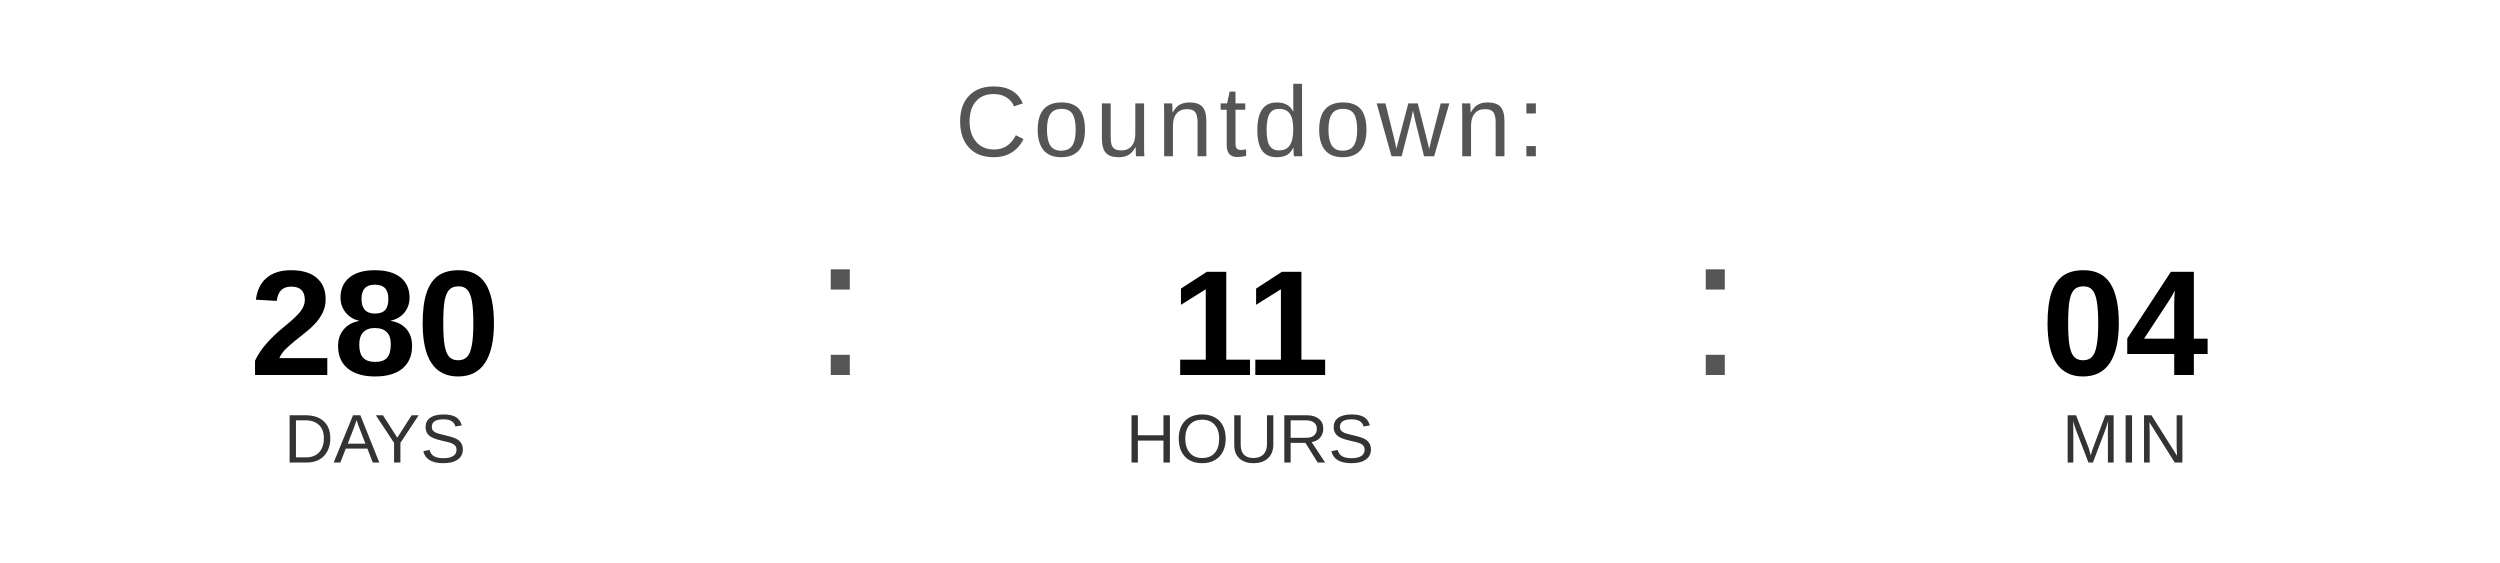
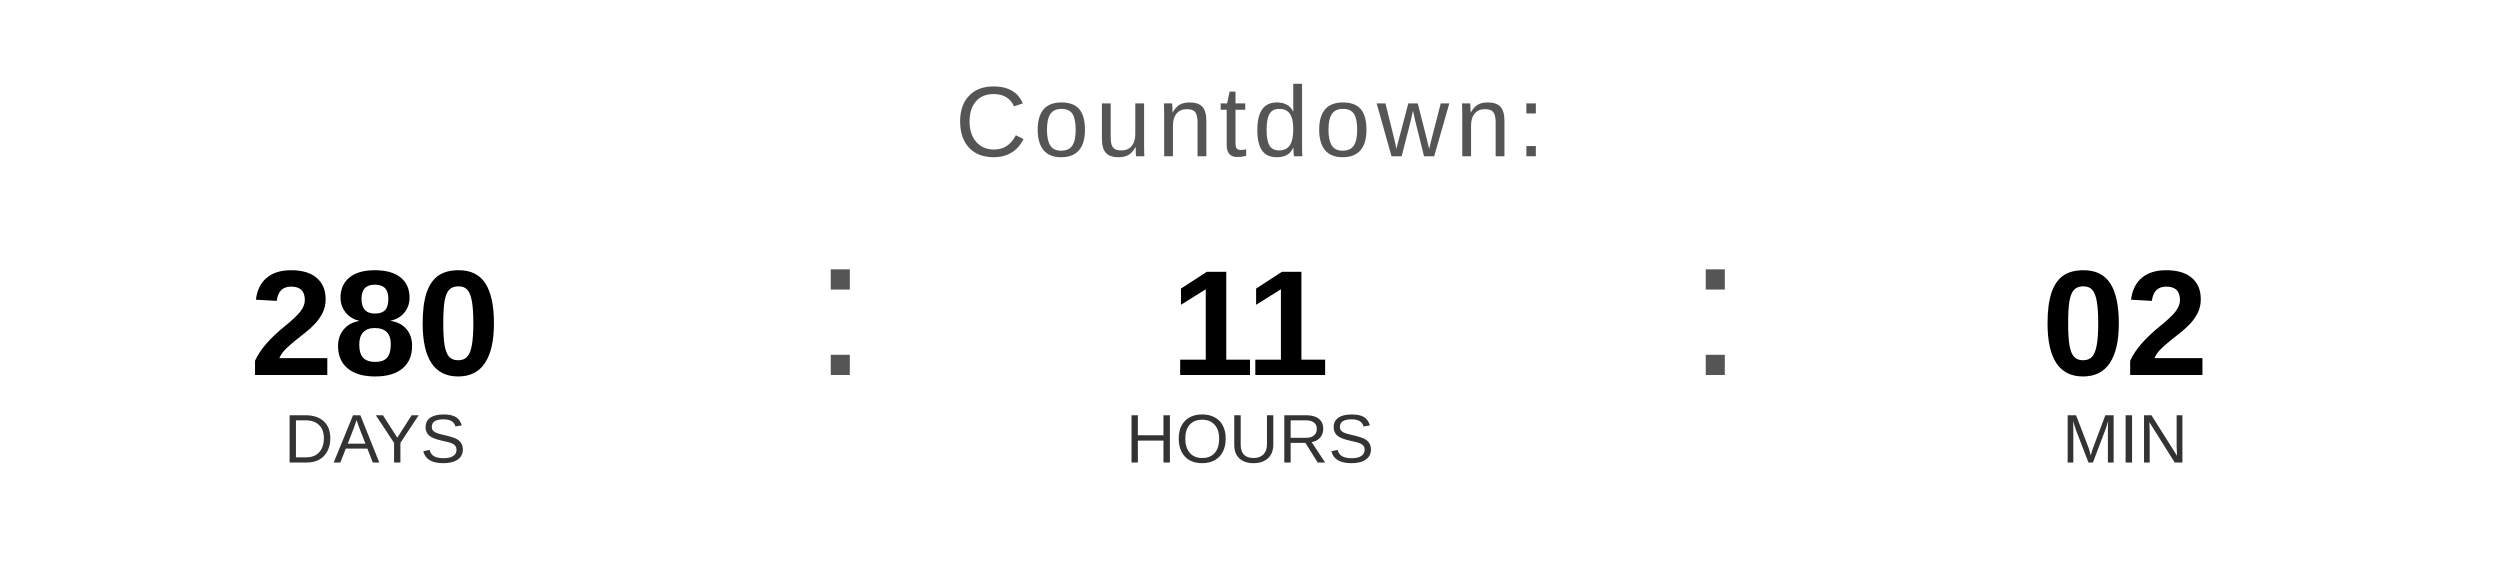
<svg xmlns="http://www.w3.org/2000/svg" width="400" height="90" viewBox="0 0 400 90">
  <text x="200" y="25" font-family="Arial, Helvetica, sans-serif" font-size="16" fill="#555555" text-anchor="middle" letter-spacing="1">
    Countdown:
  </text>
  <text x="60" y="60" font-family="Arial, Helvetica, sans-serif" font-size="24" font-weight="bold" fill="#000000" text-anchor="middle">280</text>
  <text x="60" y="74" font-family="Arial, Helvetica, sans-serif" font-size="11" fill="#333333" text-anchor="middle">DAYS</text>
  <text x="130" y="60" font-family="Arial, sans-serif" font-size="32" fill="#555555">:</text>
  <text x="200" y="60" font-family="Arial, Helvetica, sans-serif" font-size="24" font-weight="bold" fill="#000000" text-anchor="middle">11</text>
  <text x="200" y="74" font-family="Arial, Helvetica, sans-serif" font-size="11" fill="#333333" text-anchor="middle">HOURS</text>
  <text x="270" y="60" font-family="Arial, sans-serif" font-size="32" fill="#555555">:</text>
-   <text x="340" y="60" font-family="Arial, Helvetica, sans-serif" font-size="24" font-weight="bold" fill="#000000" text-anchor="middle">04</text>
+   <text x="340" y="60" font-family="Arial, Helvetica, sans-serif" font-size="24" font-weight="bold" fill="#000000" text-anchor="middle">02</text>
  <text x="340" y="74" font-family="Arial, Helvetica, sans-serif" font-size="11" fill="#333333" text-anchor="middle">MIN</text>
</svg>
